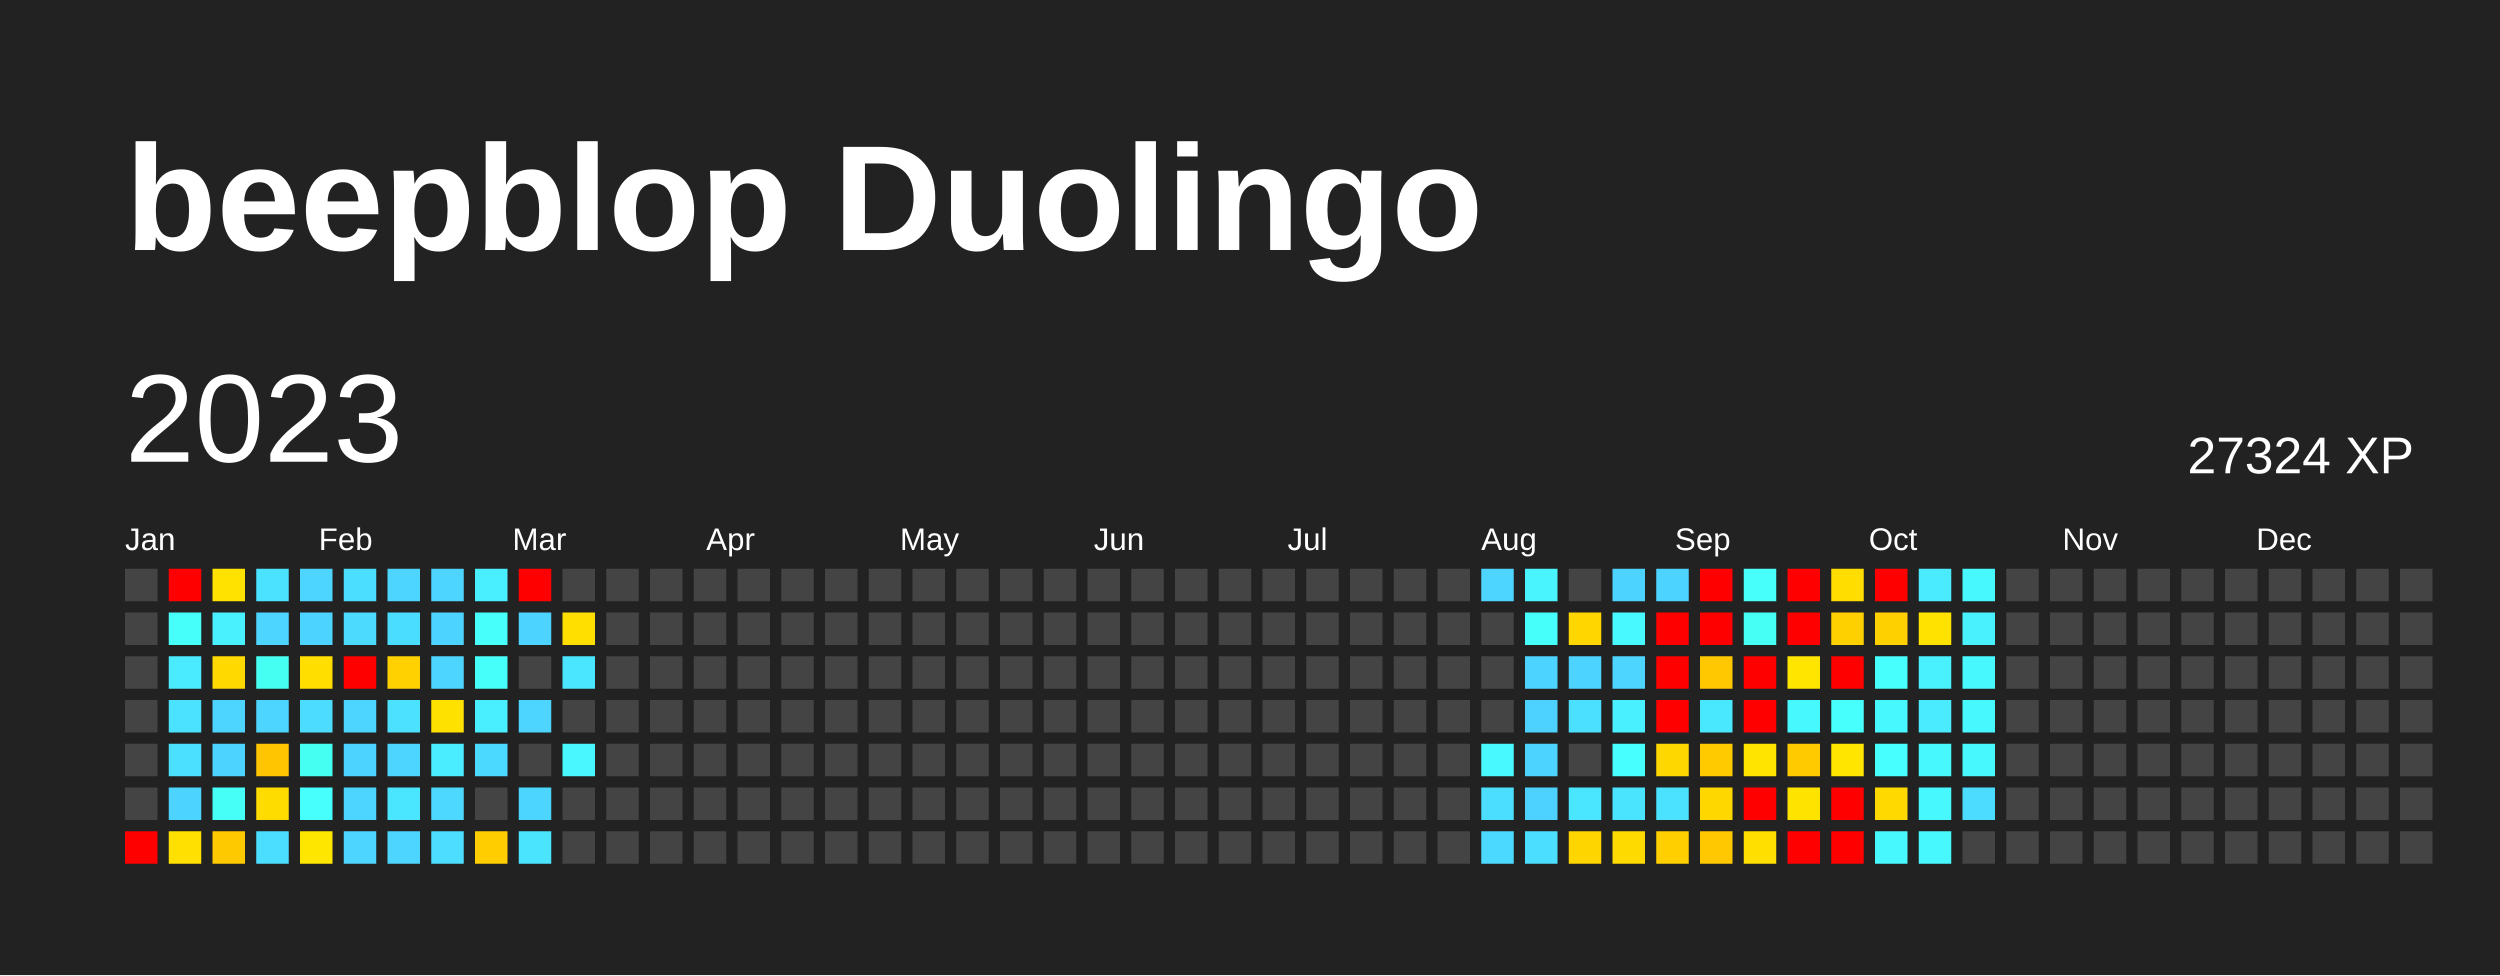
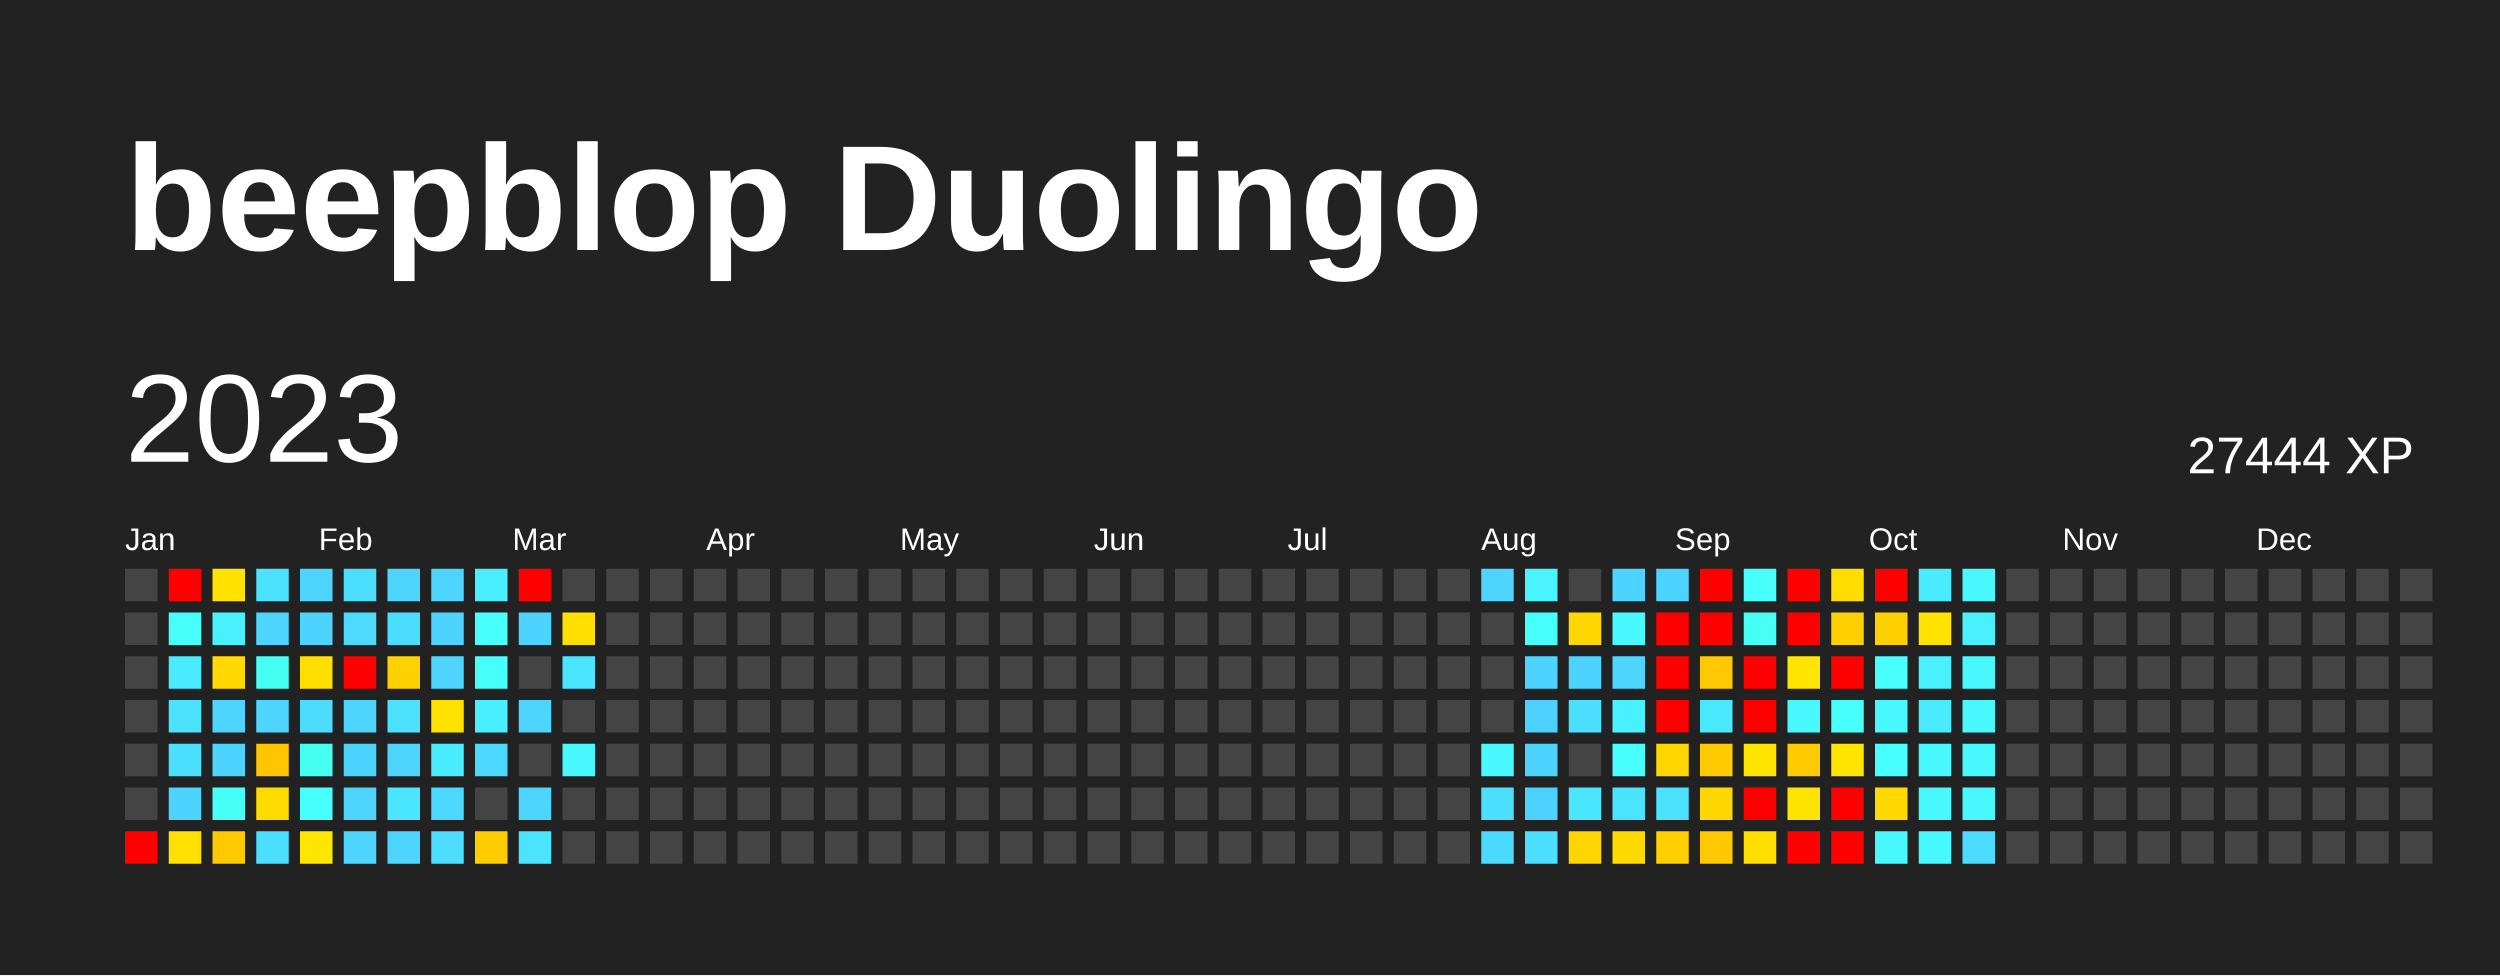
<svg xmlns="http://www.w3.org/2000/svg" baseProfile="full" height="78mm" version="1.1" viewBox="0,0,200,78" width="200mm">
  <defs />
  <rect fill="#222222" height="78" width="200" x="0" y="0" />
  <text fill="#FFFFFF" style="font-size:12px; font-family:Arial; font-weight:bold;" x="10" y="20">beepblop Duolingo</text>
  <text dominant-baseline="hanging" fill="#FFFFFF" style="font-size:10.0px; font-family:Arial;" x="10" y="30">2023</text>
-   <text dominant-baseline="hanging" fill="#FFFFFF" style="font-size:4.125px; font-family:Arial;" x="175" y="35">27324 XP</text>
+   <text dominant-baseline="hanging" fill="#FFFFFF" style="font-size:4.125px; font-family:Arial;" x="175" y="35">27444 XP</text>
  <text fill="#FFFFFF" style="font-size:2.5px; font-family:Arial" x="10.0" y="44">Jan</text>
  <text fill="#FFFFFF" style="font-size:2.5px; font-family:Arial" x="25.5" y="44">Feb</text>
  <text fill="#FFFFFF" style="font-size:2.5px; font-family:Arial" x="41.0" y="44">Mar</text>
  <text fill="#FFFFFF" style="font-size:2.5px; font-family:Arial" x="56.5" y="44">Apr</text>
  <text fill="#FFFFFF" style="font-size:2.5px; font-family:Arial" x="72.0" y="44">May</text>
  <text fill="#FFFFFF" style="font-size:2.5px; font-family:Arial" x="87.5" y="44">Jun</text>
  <text fill="#FFFFFF" style="font-size:2.5px; font-family:Arial" x="103.0" y="44">Jul</text>
  <text fill="#FFFFFF" style="font-size:2.5px; font-family:Arial" x="118.5" y="44">Aug</text>
  <text fill="#FFFFFF" style="font-size:2.5px; font-family:Arial" x="134.0" y="44">Sep</text>
  <text fill="#FFFFFF" style="font-size:2.5px; font-family:Arial" x="149.5" y="44">Oct</text>
  <text fill="#FFFFFF" style="font-size:2.5px; font-family:Arial" x="165.0" y="44">Nov</text>
  <text fill="#FFFFFF" style="font-size:2.5px; font-family:Arial" x="180.5" y="44">Dec</text>
  <rect fill="#444444" height="2.6" width="2.6" x="10.0" y="45.5" />
  <rect fill="#444444" height="2.6" width="2.6" x="10.0" y="49.0" />
  <rect fill="#444444" height="2.6" width="2.6" x="10.0" y="52.5" />
  <rect fill="#444444" height="2.6" width="2.6" x="10.0" y="56.0" />
  <rect fill="#444444" height="2.6" width="2.6" x="10.0" y="59.5" />
  <rect fill="#444444" height="2.6" width="2.6" x="10.0" y="63.0" />
  <rect fill="red" height="2.6" width="2.6" x="10.0" y="66.5" />
  <rect fill="red" height="2.6" width="2.6" x="13.5" y="45.5" />
  <rect fill="#46fffb" height="2.6" width="2.6" x="13.5" y="49.0" />
  <rect fill="#4aeaff" height="2.6" width="2.6" x="13.5" y="52.5" />
  <rect fill="#4be2ff" height="2.6" width="2.6" x="13.5" y="56.0" />
  <rect fill="#4be0ff" height="2.6" width="2.6" x="13.5" y="59.5" />
  <rect fill="#4dd3ff" height="2.6" width="2.6" x="13.5" y="63.0" />
  <rect fill="#ffe000" height="2.6" width="2.6" x="13.5" y="66.5" />
  <rect fill="#ffe200" height="2.6" width="2.6" x="17.0" y="45.5" />
  <rect fill="#49f1ff" height="2.6" width="2.6" x="17.0" y="49.0" />
  <rect fill="#ffd900" height="2.6" width="2.6" x="17.0" y="52.5" />
  <rect fill="#4dd4ff" height="2.6" width="2.6" x="17.0" y="56.0" />
  <rect fill="#4dd3ff" height="2.6" width="2.6" x="17.0" y="59.5" />
  <rect fill="#46fff7" height="2.6" width="2.6" x="17.0" y="63.0" />
  <rect fill="#ffc900" height="2.6" width="2.6" x="17.0" y="66.5" />
  <rect fill="#4be2ff" height="2.6" width="2.6" x="20.5" y="45.5" />
  <rect fill="#4dd4ff" height="2.6" width="2.6" x="20.5" y="49.0" />
  <rect fill="#46fff3" height="2.6" width="2.6" x="20.5" y="52.5" />
  <rect fill="#4dd4ff" height="2.6" width="2.6" x="20.5" y="56.0" />
  <rect fill="#ffc500" height="2.6" width="2.6" x="20.5" y="59.5" />
  <rect fill="#ffdc00" height="2.6" width="2.6" x="20.5" y="63.0" />
  <rect fill="#4bdeff" height="2.6" width="2.6" x="20.5" y="66.5" />
  <rect fill="#4dd4ff" height="2.6" width="2.6" x="24.0" y="45.5" />
  <rect fill="#4dd3ff" height="2.6" width="2.6" x="24.0" y="49.0" />
  <rect fill="#ffde00" height="2.6" width="2.6" x="24.0" y="52.5" />
  <rect fill="#4cdcff" height="2.6" width="2.6" x="24.0" y="56.0" />
  <rect fill="#46fff3" height="2.6" width="2.6" x="24.0" y="59.5" />
  <rect fill="#47fffd" height="2.6" width="2.6" x="24.0" y="63.0" />
  <rect fill="#ffe600" height="2.6" width="2.6" x="24.0" y="66.5" />
  <rect fill="#4bdeff" height="2.6" width="2.6" x="27.5" y="45.5" />
  <rect fill="#4cdaff" height="2.6" width="2.6" x="27.5" y="49.0" />
  <rect fill="red" height="2.6" width="2.6" x="27.5" y="52.5" />
  <rect fill="#4dd4ff" height="2.6" width="2.6" x="27.5" y="56.0" />
  <rect fill="#4dd3ff" height="2.6" width="2.6" x="27.5" y="59.5" />
  <rect fill="#4dd4ff" height="2.6" width="2.6" x="27.5" y="63.0" />
  <rect fill="#4dd4ff" height="2.6" width="2.6" x="27.5" y="66.5" />
  <rect fill="#4dd5ff" height="2.6" width="2.6" x="31.0" y="45.5" />
  <rect fill="#4bddff" height="2.6" width="2.6" x="31.0" y="49.0" />
  <rect fill="#ffd100" height="2.6" width="2.6" x="31.0" y="52.5" />
  <rect fill="#4be1ff" height="2.6" width="2.6" x="31.0" y="56.0" />
  <rect fill="#4dd4ff" height="2.6" width="2.6" x="31.0" y="59.5" />
  <rect fill="#4ae5ff" height="2.6" width="2.6" x="31.0" y="63.0" />
  <rect fill="#4dd4ff" height="2.6" width="2.6" x="31.0" y="66.5" />
  <rect fill="#4dd4ff" height="2.6" width="2.6" x="34.5" y="45.5" />
  <rect fill="#4dd3ff" height="2.6" width="2.6" x="34.5" y="49.0" />
  <rect fill="#4dd4ff" height="2.6" width="2.6" x="34.5" y="52.5" />
  <rect fill="#ffe100" height="2.6" width="2.6" x="34.5" y="56.0" />
  <rect fill="#4aecff" height="2.6" width="2.6" x="34.5" y="59.5" />
  <rect fill="#4cd8ff" height="2.6" width="2.6" x="34.5" y="63.0" />
  <rect fill="#4cddff" height="2.6" width="2.6" x="34.5" y="66.5" />
  <rect fill="#49eeff" height="2.6" width="2.6" x="38.0" y="45.5" />
  <rect fill="#47fffb" height="2.6" width="2.6" x="38.0" y="49.0" />
  <rect fill="#46fffb" height="2.6" width="2.6" x="38.0" y="52.5" />
  <rect fill="#49eeff" height="2.6" width="2.6" x="38.0" y="56.0" />
  <rect fill="#4cd9ff" height="2.6" width="2.6" x="38.0" y="59.5" />
  <rect fill="#444444" height="2.6" width="2.6" x="38.0" y="63.0" />
  <rect fill="#ffcd00" height="2.6" width="2.6" x="38.0" y="66.5" />
  <rect fill="red" height="2.6" width="2.6" x="41.5" y="45.5" />
  <rect fill="#4dd3ff" height="2.6" width="2.6" x="41.5" y="49.0" />
  <rect fill="#444444" height="2.6" width="2.6" x="41.5" y="52.5" />
  <rect fill="#4dd5ff" height="2.6" width="2.6" x="41.5" y="56.0" />
  <rect fill="#444444" height="2.6" width="2.6" x="41.5" y="59.5" />
  <rect fill="#4cd6ff" height="2.6" width="2.6" x="41.5" y="63.0" />
  <rect fill="#4be4ff" height="2.6" width="2.6" x="41.5" y="66.5" />
  <rect fill="#444444" height="2.6" width="2.6" x="45.0" y="45.5" />
  <rect fill="#ffdf00" height="2.6" width="2.6" x="45.0" y="49.0" />
  <rect fill="#4ae6ff" height="2.6" width="2.6" x="45.0" y="52.5" />
  <rect fill="#444444" height="2.6" width="2.6" x="45.0" y="56.0" />
  <rect fill="#48f7ff" height="2.6" width="2.6" x="45.0" y="59.5" />
  <rect fill="#444444" height="2.6" width="2.6" x="45.0" y="63.0" />
  <rect fill="#444444" height="2.6" width="2.6" x="45.0" y="66.5" />
  <rect fill="#444444" height="2.6" width="2.6" x="48.5" y="45.5" />
  <rect fill="#444444" height="2.6" width="2.6" x="48.5" y="49.0" />
  <rect fill="#444444" height="2.6" width="2.6" x="48.5" y="52.5" />
  <rect fill="#444444" height="2.6" width="2.6" x="48.5" y="56.0" />
  <rect fill="#444444" height="2.6" width="2.6" x="48.5" y="59.5" />
  <rect fill="#444444" height="2.6" width="2.6" x="48.5" y="63.0" />
  <rect fill="#444444" height="2.6" width="2.6" x="48.5" y="66.5" />
  <rect fill="#444444" height="2.6" width="2.6" x="52.0" y="45.5" />
  <rect fill="#444444" height="2.6" width="2.6" x="52.0" y="49.0" />
  <rect fill="#444444" height="2.6" width="2.6" x="52.0" y="52.5" />
  <rect fill="#444444" height="2.6" width="2.6" x="52.0" y="56.0" />
  <rect fill="#444444" height="2.6" width="2.6" x="52.0" y="59.5" />
  <rect fill="#444444" height="2.6" width="2.6" x="52.0" y="63.0" />
  <rect fill="#444444" height="2.6" width="2.6" x="52.0" y="66.5" />
  <rect fill="#444444" height="2.6" width="2.6" x="55.5" y="45.5" />
  <rect fill="#444444" height="2.6" width="2.6" x="55.5" y="49.0" />
  <rect fill="#444444" height="2.6" width="2.6" x="55.5" y="52.5" />
  <rect fill="#444444" height="2.6" width="2.6" x="55.5" y="56.0" />
  <rect fill="#444444" height="2.6" width="2.6" x="55.5" y="59.5" />
  <rect fill="#444444" height="2.6" width="2.6" x="55.5" y="63.0" />
  <rect fill="#444444" height="2.6" width="2.6" x="55.5" y="66.5" />
  <rect fill="#444444" height="2.6" width="2.6" x="59.0" y="45.5" />
  <rect fill="#444444" height="2.6" width="2.6" x="59.0" y="49.0" />
  <rect fill="#444444" height="2.6" width="2.6" x="59.0" y="52.5" />
  <rect fill="#444444" height="2.6" width="2.6" x="59.0" y="56.0" />
  <rect fill="#444444" height="2.6" width="2.6" x="59.0" y="59.5" />
  <rect fill="#444444" height="2.6" width="2.6" x="59.0" y="63.0" />
  <rect fill="#444444" height="2.6" width="2.6" x="59.0" y="66.5" />
  <rect fill="#444444" height="2.6" width="2.6" x="62.5" y="45.5" />
  <rect fill="#444444" height="2.6" width="2.6" x="62.5" y="49.0" />
  <rect fill="#444444" height="2.6" width="2.6" x="62.5" y="52.5" />
  <rect fill="#444444" height="2.6" width="2.6" x="62.5" y="56.0" />
  <rect fill="#444444" height="2.6" width="2.6" x="62.5" y="59.5" />
  <rect fill="#444444" height="2.6" width="2.6" x="62.5" y="63.0" />
  <rect fill="#444444" height="2.6" width="2.6" x="62.5" y="66.5" />
  <rect fill="#444444" height="2.6" width="2.6" x="66.0" y="45.5" />
  <rect fill="#444444" height="2.6" width="2.6" x="66.0" y="49.0" />
  <rect fill="#444444" height="2.6" width="2.6" x="66.0" y="52.5" />
  <rect fill="#444444" height="2.6" width="2.6" x="66.0" y="56.0" />
  <rect fill="#444444" height="2.6" width="2.6" x="66.0" y="59.5" />
  <rect fill="#444444" height="2.6" width="2.6" x="66.0" y="63.0" />
  <rect fill="#444444" height="2.6" width="2.6" x="66.0" y="66.5" />
  <rect fill="#444444" height="2.6" width="2.6" x="69.5" y="45.5" />
  <rect fill="#444444" height="2.6" width="2.6" x="69.5" y="49.0" />
  <rect fill="#444444" height="2.6" width="2.6" x="69.5" y="52.5" />
  <rect fill="#444444" height="2.6" width="2.6" x="69.5" y="56.0" />
  <rect fill="#444444" height="2.6" width="2.6" x="69.5" y="59.5" />
  <rect fill="#444444" height="2.6" width="2.6" x="69.5" y="63.0" />
  <rect fill="#444444" height="2.6" width="2.6" x="69.5" y="66.5" />
  <rect fill="#444444" height="2.6" width="2.6" x="73.0" y="45.5" />
  <rect fill="#444444" height="2.6" width="2.6" x="73.0" y="49.0" />
  <rect fill="#444444" height="2.6" width="2.6" x="73.0" y="52.5" />
  <rect fill="#444444" height="2.6" width="2.6" x="73.0" y="56.0" />
  <rect fill="#444444" height="2.6" width="2.6" x="73.0" y="59.5" />
  <rect fill="#444444" height="2.6" width="2.6" x="73.0" y="63.0" />
  <rect fill="#444444" height="2.6" width="2.6" x="73.0" y="66.5" />
  <rect fill="#444444" height="2.6" width="2.6" x="76.5" y="45.5" />
  <rect fill="#444444" height="2.6" width="2.6" x="76.5" y="49.0" />
  <rect fill="#444444" height="2.6" width="2.6" x="76.5" y="52.5" />
  <rect fill="#444444" height="2.6" width="2.6" x="76.5" y="56.0" />
  <rect fill="#444444" height="2.6" width="2.6" x="76.5" y="59.5" />
  <rect fill="#444444" height="2.6" width="2.6" x="76.5" y="63.0" />
  <rect fill="#444444" height="2.6" width="2.6" x="76.5" y="66.5" />
  <rect fill="#444444" height="2.6" width="2.6" x="80.0" y="45.5" />
  <rect fill="#444444" height="2.6" width="2.6" x="80.0" y="49.0" />
  <rect fill="#444444" height="2.6" width="2.6" x="80.0" y="52.5" />
  <rect fill="#444444" height="2.6" width="2.6" x="80.0" y="56.0" />
  <rect fill="#444444" height="2.6" width="2.6" x="80.0" y="59.5" />
  <rect fill="#444444" height="2.6" width="2.6" x="80.0" y="63.0" />
  <rect fill="#444444" height="2.6" width="2.6" x="80.0" y="66.5" />
  <rect fill="#444444" height="2.6" width="2.6" x="83.5" y="45.5" />
  <rect fill="#444444" height="2.6" width="2.6" x="83.5" y="49.0" />
  <rect fill="#444444" height="2.6" width="2.6" x="83.5" y="52.5" />
  <rect fill="#444444" height="2.6" width="2.6" x="83.5" y="56.0" />
  <rect fill="#444444" height="2.6" width="2.6" x="83.5" y="59.5" />
  <rect fill="#444444" height="2.6" width="2.6" x="83.5" y="63.0" />
  <rect fill="#444444" height="2.6" width="2.6" x="83.5" y="66.5" />
  <rect fill="#444444" height="2.6" width="2.6" x="87.0" y="45.5" />
  <rect fill="#444444" height="2.6" width="2.6" x="87.0" y="49.0" />
  <rect fill="#444444" height="2.6" width="2.6" x="87.0" y="52.5" />
  <rect fill="#444444" height="2.6" width="2.6" x="87.0" y="56.0" />
  <rect fill="#444444" height="2.6" width="2.6" x="87.0" y="59.5" />
  <rect fill="#444444" height="2.6" width="2.6" x="87.0" y="63.0" />
  <rect fill="#444444" height="2.6" width="2.6" x="87.0" y="66.5" />
  <rect fill="#444444" height="2.6" width="2.6" x="90.5" y="45.5" />
  <rect fill="#444444" height="2.6" width="2.6" x="90.5" y="49.0" />
  <rect fill="#444444" height="2.6" width="2.6" x="90.5" y="52.5" />
  <rect fill="#444444" height="2.6" width="2.6" x="90.5" y="56.0" />
  <rect fill="#444444" height="2.6" width="2.6" x="90.5" y="59.5" />
  <rect fill="#444444" height="2.6" width="2.6" x="90.5" y="63.0" />
  <rect fill="#444444" height="2.6" width="2.6" x="90.5" y="66.5" />
  <rect fill="#444444" height="2.6" width="2.6" x="94.0" y="45.5" />
  <rect fill="#444444" height="2.6" width="2.6" x="94.0" y="49.0" />
  <rect fill="#444444" height="2.6" width="2.6" x="94.0" y="52.5" />
  <rect fill="#444444" height="2.6" width="2.6" x="94.0" y="56.0" />
  <rect fill="#444444" height="2.6" width="2.6" x="94.0" y="59.5" />
  <rect fill="#444444" height="2.6" width="2.6" x="94.0" y="63.0" />
  <rect fill="#444444" height="2.6" width="2.6" x="94.0" y="66.5" />
  <rect fill="#444444" height="2.6" width="2.6" x="97.5" y="45.5" />
  <rect fill="#444444" height="2.6" width="2.6" x="97.5" y="49.0" />
  <rect fill="#444444" height="2.6" width="2.6" x="97.5" y="52.5" />
  <rect fill="#444444" height="2.6" width="2.6" x="97.5" y="56.0" />
  <rect fill="#444444" height="2.6" width="2.6" x="97.5" y="59.5" />
  <rect fill="#444444" height="2.6" width="2.6" x="97.5" y="63.0" />
  <rect fill="#444444" height="2.6" width="2.6" x="97.5" y="66.5" />
  <rect fill="#444444" height="2.6" width="2.6" x="101.0" y="45.5" />
  <rect fill="#444444" height="2.6" width="2.6" x="101.0" y="49.0" />
  <rect fill="#444444" height="2.6" width="2.6" x="101.0" y="52.5" />
  <rect fill="#444444" height="2.6" width="2.6" x="101.0" y="56.0" />
  <rect fill="#444444" height="2.6" width="2.6" x="101.0" y="59.5" />
  <rect fill="#444444" height="2.6" width="2.6" x="101.0" y="63.0" />
  <rect fill="#444444" height="2.6" width="2.6" x="101.0" y="66.5" />
  <rect fill="#444444" height="2.6" width="2.6" x="104.5" y="45.5" />
  <rect fill="#444444" height="2.6" width="2.6" x="104.5" y="49.0" />
  <rect fill="#444444" height="2.6" width="2.6" x="104.5" y="52.5" />
  <rect fill="#444444" height="2.6" width="2.6" x="104.5" y="56.0" />
  <rect fill="#444444" height="2.6" width="2.6" x="104.5" y="59.5" />
  <rect fill="#444444" height="2.6" width="2.6" x="104.5" y="63.0" />
  <rect fill="#444444" height="2.6" width="2.6" x="104.5" y="66.5" />
  <rect fill="#444444" height="2.6" width="2.6" x="108.0" y="45.5" />
  <rect fill="#444444" height="2.6" width="2.6" x="108.0" y="49.0" />
  <rect fill="#444444" height="2.6" width="2.6" x="108.0" y="52.5" />
  <rect fill="#444444" height="2.6" width="2.6" x="108.0" y="56.0" />
  <rect fill="#444444" height="2.6" width="2.6" x="108.0" y="59.5" />
  <rect fill="#444444" height="2.6" width="2.6" x="108.0" y="63.0" />
  <rect fill="#444444" height="2.6" width="2.6" x="108.0" y="66.5" />
  <rect fill="#444444" height="2.6" width="2.6" x="111.5" y="45.5" />
  <rect fill="#444444" height="2.6" width="2.6" x="111.5" y="49.0" />
  <rect fill="#444444" height="2.6" width="2.6" x="111.5" y="52.5" />
  <rect fill="#444444" height="2.6" width="2.6" x="111.5" y="56.0" />
  <rect fill="#444444" height="2.6" width="2.6" x="111.5" y="59.5" />
  <rect fill="#444444" height="2.6" width="2.6" x="111.5" y="63.0" />
  <rect fill="#444444" height="2.6" width="2.6" x="111.5" y="66.5" />
  <rect fill="#444444" height="2.6" width="2.6" x="115.0" y="45.5" />
  <rect fill="#444444" height="2.6" width="2.6" x="115.0" y="49.0" />
  <rect fill="#444444" height="2.6" width="2.6" x="115.0" y="52.5" />
  <rect fill="#444444" height="2.6" width="2.6" x="115.0" y="56.0" />
  <rect fill="#444444" height="2.6" width="2.6" x="115.0" y="59.5" />
  <rect fill="#444444" height="2.6" width="2.6" x="115.0" y="63.0" />
  <rect fill="#444444" height="2.6" width="2.6" x="115.0" y="66.5" />
  <rect fill="#4dd5ff" height="2.6" width="2.6" x="118.5" y="45.5" />
  <rect fill="#444444" height="2.6" width="2.6" x="118.5" y="49.0" />
  <rect fill="#444444" height="2.6" width="2.6" x="118.5" y="52.5" />
  <rect fill="#444444" height="2.6" width="2.6" x="118.5" y="56.0" />
  <rect fill="#48f9ff" height="2.6" width="2.6" x="118.5" y="59.5" />
  <rect fill="#4bdeff" height="2.6" width="2.6" x="118.5" y="63.0" />
  <rect fill="#4cd9ff" height="2.6" width="2.6" x="118.5" y="66.5" />
  <rect fill="#49f4ff" height="2.6" width="2.6" x="122.0" y="45.5" />
  <rect fill="#46fffa" height="2.6" width="2.6" x="122.0" y="49.0" />
  <rect fill="#4dd3ff" height="2.6" width="2.6" x="122.0" y="52.5" />
  <rect fill="#4dd2ff" height="2.6" width="2.6" x="122.0" y="56.0" />
  <rect fill="#4dd3ff" height="2.6" width="2.6" x="122.0" y="59.5" />
  <rect fill="#4dd2ff" height="2.6" width="2.6" x="122.0" y="63.0" />
  <rect fill="#4bdeff" height="2.6" width="2.6" x="122.0" y="66.5" />
  <rect fill="#444444" height="2.6" width="2.6" x="125.5" y="45.5" />
  <rect fill="#ffd600" height="2.6" width="2.6" x="125.5" y="49.0" />
  <rect fill="#4dd3ff" height="2.6" width="2.6" x="125.5" y="52.5" />
  <rect fill="#4be0ff" height="2.6" width="2.6" x="125.5" y="56.0" />
  <rect fill="#444444" height="2.6" width="2.6" x="125.5" y="59.5" />
  <rect fill="#4ae6ff" height="2.6" width="2.6" x="125.5" y="63.0" />
  <rect fill="#ffd500" height="2.6" width="2.6" x="125.5" y="66.5" />
  <rect fill="#4dd3ff" height="2.6" width="2.6" x="129.0" y="45.5" />
  <rect fill="#48f9ff" height="2.6" width="2.6" x="129.0" y="49.0" />
  <rect fill="#4dd4ff" height="2.6" width="2.6" x="129.0" y="52.5" />
  <rect fill="#49f0ff" height="2.6" width="2.6" x="129.0" y="56.0" />
  <rect fill="#47ffff" height="2.6" width="2.6" x="129.0" y="59.5" />
  <rect fill="#4be4ff" height="2.6" width="2.6" x="129.0" y="63.0" />
  <rect fill="#ffda00" height="2.6" width="2.6" x="129.0" y="66.5" />
  <rect fill="#4dd3ff" height="2.6" width="2.6" x="132.5" y="45.5" />
  <rect fill="red" height="2.6" width="2.6" x="132.5" y="49.0" />
  <rect fill="red" height="2.6" width="2.6" x="132.5" y="52.5" />
  <rect fill="red" height="2.6" width="2.6" x="132.5" y="56.0" />
  <rect fill="#ffd700" height="2.6" width="2.6" x="132.5" y="59.5" />
  <rect fill="#4be2ff" height="2.6" width="2.6" x="132.5" y="63.0" />
  <rect fill="#ffcf00" height="2.6" width="2.6" x="132.5" y="66.5" />
  <rect fill="red" height="2.6" width="2.6" x="136.0" y="45.5" />
  <rect fill="red" height="2.6" width="2.6" x="136.0" y="49.0" />
  <rect fill="#ffc800" height="2.6" width="2.6" x="136.0" y="52.5" />
  <rect fill="#4ae8ff" height="2.6" width="2.6" x="136.0" y="56.0" />
  <rect fill="#ffca00" height="2.6" width="2.6" x="136.0" y="59.5" />
  <rect fill="#ffd700" height="2.6" width="2.6" x="136.0" y="63.0" />
  <rect fill="#ffc800" height="2.6" width="2.6" x="136.0" y="66.5" />
  <rect fill="#47fffb" height="2.6" width="2.6" x="139.5" y="45.5" />
  <rect fill="#46fff5" height="2.6" width="2.6" x="139.5" y="49.0" />
  <rect fill="red" height="2.6" width="2.6" x="139.5" y="52.5" />
  <rect fill="red" height="2.6" width="2.6" x="139.5" y="56.0" />
  <rect fill="#ffe400" height="2.6" width="2.6" x="139.5" y="59.5" />
  <rect fill="red" height="2.6" width="2.6" x="139.5" y="63.0" />
  <rect fill="#ffdf00" height="2.6" width="2.6" x="139.5" y="66.5" />
  <rect fill="red" height="2.6" width="2.6" x="143.0" y="45.5" />
  <rect fill="red" height="2.6" width="2.6" x="143.0" y="49.0" />
  <rect fill="#ffe500" height="2.6" width="2.6" x="143.0" y="52.5" />
  <rect fill="#48f8ff" height="2.6" width="2.6" x="143.0" y="56.0" />
  <rect fill="#ffca00" height="2.6" width="2.6" x="143.0" y="59.5" />
  <rect fill="#ffe300" height="2.6" width="2.6" x="143.0" y="63.0" />
  <rect fill="red" height="2.6" width="2.6" x="143.0" y="66.5" />
  <rect fill="#ffdd00" height="2.6" width="2.6" x="146.5" y="45.5" />
  <rect fill="#ffd000" height="2.6" width="2.6" x="146.5" y="49.0" />
  <rect fill="red" height="2.6" width="2.6" x="146.5" y="52.5" />
  <rect fill="#47fffc" height="2.6" width="2.6" x="146.5" y="56.0" />
  <rect fill="#ffe500" height="2.6" width="2.6" x="146.5" y="59.5" />
  <rect fill="red" height="2.6" width="2.6" x="146.5" y="63.0" />
  <rect fill="red" height="2.6" width="2.6" x="146.5" y="66.5" />
  <rect fill="red" height="2.6" width="2.6" x="150.0" y="45.5" />
  <rect fill="#ffd000" height="2.6" width="2.6" x="150.0" y="49.0" />
  <rect fill="#47fffc" height="2.6" width="2.6" x="150.0" y="52.5" />
  <rect fill="#48f8ff" height="2.6" width="2.6" x="150.0" y="56.0" />
  <rect fill="#47ffff" height="2.6" width="2.6" x="150.0" y="59.5" />
  <rect fill="#ffd900" height="2.6" width="2.6" x="150.0" y="63.0" />
  <rect fill="#48f8ff" height="2.6" width="2.6" x="150.0" y="66.5" />
  <rect fill="#4aeaff" height="2.6" width="2.6" x="153.5" y="45.5" />
  <rect fill="#ffe200" height="2.6" width="2.6" x="153.5" y="49.0" />
  <rect fill="#49f1ff" height="2.6" width="2.6" x="153.5" y="52.5" />
  <rect fill="#4aeaff" height="2.6" width="2.6" x="153.5" y="56.0" />
  <rect fill="#48f8ff" height="2.6" width="2.6" x="153.5" y="59.5" />
  <rect fill="#48f8ff" height="2.6" width="2.6" x="153.5" y="63.0" />
  <rect fill="#48f8ff" height="2.6" width="2.6" x="153.5" y="66.5" />
  <rect fill="#48f8ff" height="2.6" width="2.6" x="157.0" y="45.5" />
  <rect fill="#49f1ff" height="2.6" width="2.6" x="157.0" y="49.0" />
  <rect fill="#48f8ff" height="2.6" width="2.6" x="157.0" y="52.5" />
  <rect fill="#48f8ff" height="2.6" width="2.6" x="157.0" y="56.0" />
  <rect fill="#48f8ff" height="2.6" width="2.6" x="157.0" y="59.5" />
-   <rect fill="#4cdcff" height="2.6" width="2.6" x="157.0" y="63.0" />
-   <rect fill="#444444" height="2.6" width="2.6" x="157.0" y="66.5" />
+   <rect fill="#48f8ff" height="2.6" width="2.6" x="157.0" y="63.0" />
+   <rect fill="#4cdcff" height="2.6" width="2.6" x="157.0" y="66.5" />
  <rect fill="#444444" height="2.6" width="2.6" x="160.5" y="45.5" />
  <rect fill="#444444" height="2.6" width="2.6" x="160.5" y="49.0" />
  <rect fill="#444444" height="2.6" width="2.6" x="160.5" y="52.5" />
  <rect fill="#444444" height="2.6" width="2.6" x="160.5" y="56.0" />
  <rect fill="#444444" height="2.6" width="2.6" x="160.5" y="59.5" />
  <rect fill="#444444" height="2.6" width="2.6" x="160.5" y="63.0" />
  <rect fill="#444444" height="2.6" width="2.6" x="160.5" y="66.5" />
  <rect fill="#444444" height="2.6" width="2.6" x="164.0" y="45.5" />
  <rect fill="#444444" height="2.6" width="2.6" x="164.0" y="49.0" />
  <rect fill="#444444" height="2.6" width="2.6" x="164.0" y="52.5" />
  <rect fill="#444444" height="2.6" width="2.6" x="164.0" y="56.0" />
  <rect fill="#444444" height="2.6" width="2.6" x="164.0" y="59.5" />
  <rect fill="#444444" height="2.6" width="2.6" x="164.0" y="63.0" />
  <rect fill="#444444" height="2.6" width="2.6" x="164.0" y="66.5" />
  <rect fill="#444444" height="2.6" width="2.6" x="167.5" y="45.5" />
  <rect fill="#444444" height="2.6" width="2.6" x="167.5" y="49.0" />
  <rect fill="#444444" height="2.6" width="2.6" x="167.5" y="52.5" />
  <rect fill="#444444" height="2.6" width="2.6" x="167.5" y="56.0" />
  <rect fill="#444444" height="2.6" width="2.6" x="167.5" y="59.5" />
  <rect fill="#444444" height="2.6" width="2.6" x="167.5" y="63.0" />
  <rect fill="#444444" height="2.6" width="2.6" x="167.5" y="66.5" />
  <rect fill="#444444" height="2.6" width="2.6" x="171.0" y="45.5" />
  <rect fill="#444444" height="2.6" width="2.6" x="171.0" y="49.0" />
  <rect fill="#444444" height="2.6" width="2.6" x="171.0" y="52.5" />
  <rect fill="#444444" height="2.6" width="2.6" x="171.0" y="56.0" />
  <rect fill="#444444" height="2.6" width="2.6" x="171.0" y="59.5" />
  <rect fill="#444444" height="2.6" width="2.6" x="171.0" y="63.0" />
  <rect fill="#444444" height="2.6" width="2.6" x="171.0" y="66.5" />
  <rect fill="#444444" height="2.6" width="2.6" x="174.5" y="45.5" />
  <rect fill="#444444" height="2.6" width="2.6" x="174.5" y="49.0" />
  <rect fill="#444444" height="2.6" width="2.6" x="174.5" y="52.5" />
  <rect fill="#444444" height="2.6" width="2.6" x="174.5" y="56.0" />
  <rect fill="#444444" height="2.6" width="2.6" x="174.5" y="59.5" />
  <rect fill="#444444" height="2.6" width="2.6" x="174.5" y="63.0" />
  <rect fill="#444444" height="2.6" width="2.6" x="174.5" y="66.5" />
  <rect fill="#444444" height="2.6" width="2.6" x="178.0" y="45.5" />
  <rect fill="#444444" height="2.6" width="2.6" x="178.0" y="49.0" />
  <rect fill="#444444" height="2.6" width="2.6" x="178.0" y="52.5" />
  <rect fill="#444444" height="2.6" width="2.6" x="178.0" y="56.0" />
  <rect fill="#444444" height="2.6" width="2.6" x="178.0" y="59.5" />
  <rect fill="#444444" height="2.6" width="2.6" x="178.0" y="63.0" />
  <rect fill="#444444" height="2.6" width="2.6" x="178.0" y="66.5" />
  <rect fill="#444444" height="2.6" width="2.6" x="181.5" y="45.5" />
  <rect fill="#444444" height="2.6" width="2.6" x="181.5" y="49.0" />
  <rect fill="#444444" height="2.6" width="2.6" x="181.5" y="52.5" />
  <rect fill="#444444" height="2.6" width="2.6" x="181.5" y="56.0" />
  <rect fill="#444444" height="2.6" width="2.6" x="181.5" y="59.5" />
  <rect fill="#444444" height="2.6" width="2.6" x="181.5" y="63.0" />
  <rect fill="#444444" height="2.6" width="2.6" x="181.5" y="66.5" />
  <rect fill="#444444" height="2.6" width="2.6" x="185.0" y="45.5" />
  <rect fill="#444444" height="2.6" width="2.6" x="185.0" y="49.0" />
  <rect fill="#444444" height="2.6" width="2.6" x="185.0" y="52.5" />
  <rect fill="#444444" height="2.6" width="2.6" x="185.0" y="56.0" />
  <rect fill="#444444" height="2.6" width="2.6" x="185.0" y="59.5" />
  <rect fill="#444444" height="2.6" width="2.6" x="185.0" y="63.0" />
  <rect fill="#444444" height="2.6" width="2.6" x="185.0" y="66.5" />
  <rect fill="#444444" height="2.6" width="2.6" x="188.5" y="45.5" />
  <rect fill="#444444" height="2.6" width="2.6" x="188.5" y="49.0" />
  <rect fill="#444444" height="2.6" width="2.6" x="188.5" y="52.5" />
  <rect fill="#444444" height="2.6" width="2.6" x="188.5" y="56.0" />
  <rect fill="#444444" height="2.6" width="2.6" x="188.5" y="59.5" />
  <rect fill="#444444" height="2.6" width="2.6" x="188.5" y="63.0" />
  <rect fill="#444444" height="2.6" width="2.6" x="188.5" y="66.5" />
  <rect fill="#444444" height="2.6" width="2.6" x="192.0" y="45.5" />
  <rect fill="#444444" height="2.6" width="2.6" x="192.0" y="49.0" />
  <rect fill="#444444" height="2.6" width="2.6" x="192.0" y="52.5" />
  <rect fill="#444444" height="2.6" width="2.6" x="192.0" y="56.0" />
  <rect fill="#444444" height="2.6" width="2.6" x="192.0" y="59.5" />
  <rect fill="#444444" height="2.6" width="2.6" x="192.0" y="63.0" />
  <rect fill="#444444" height="2.6" width="2.6" x="192.0" y="66.5" />
</svg>
